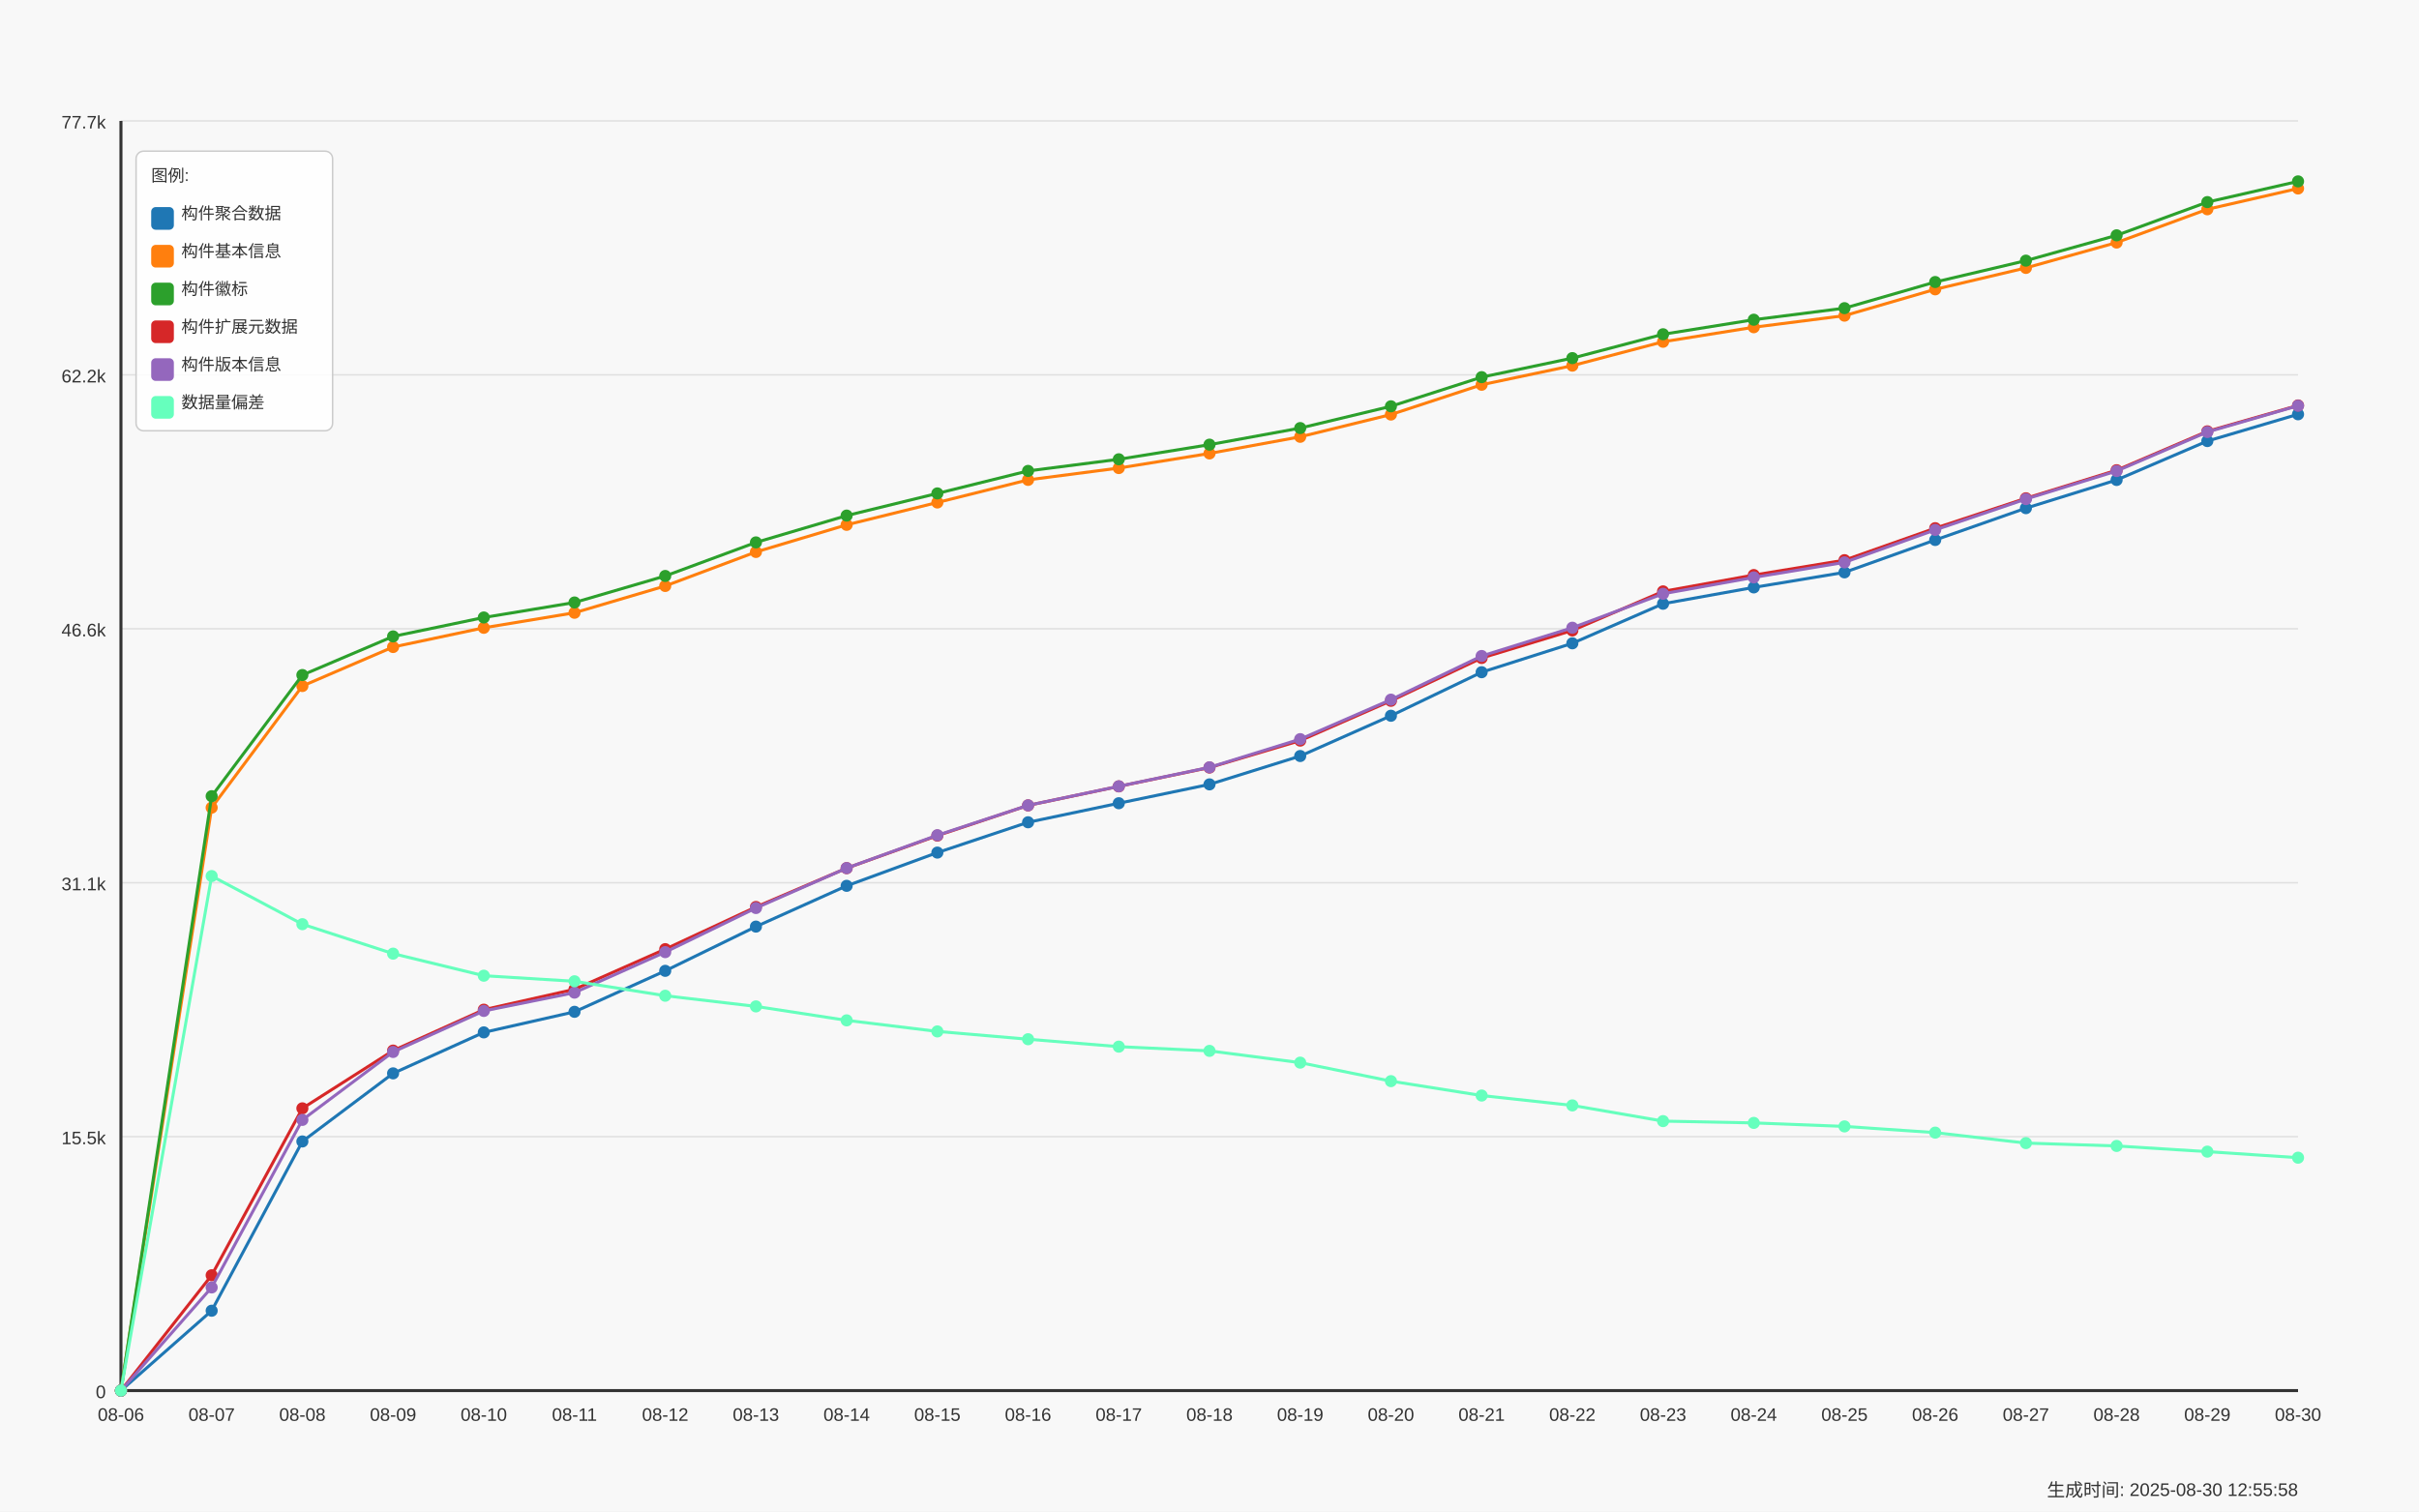
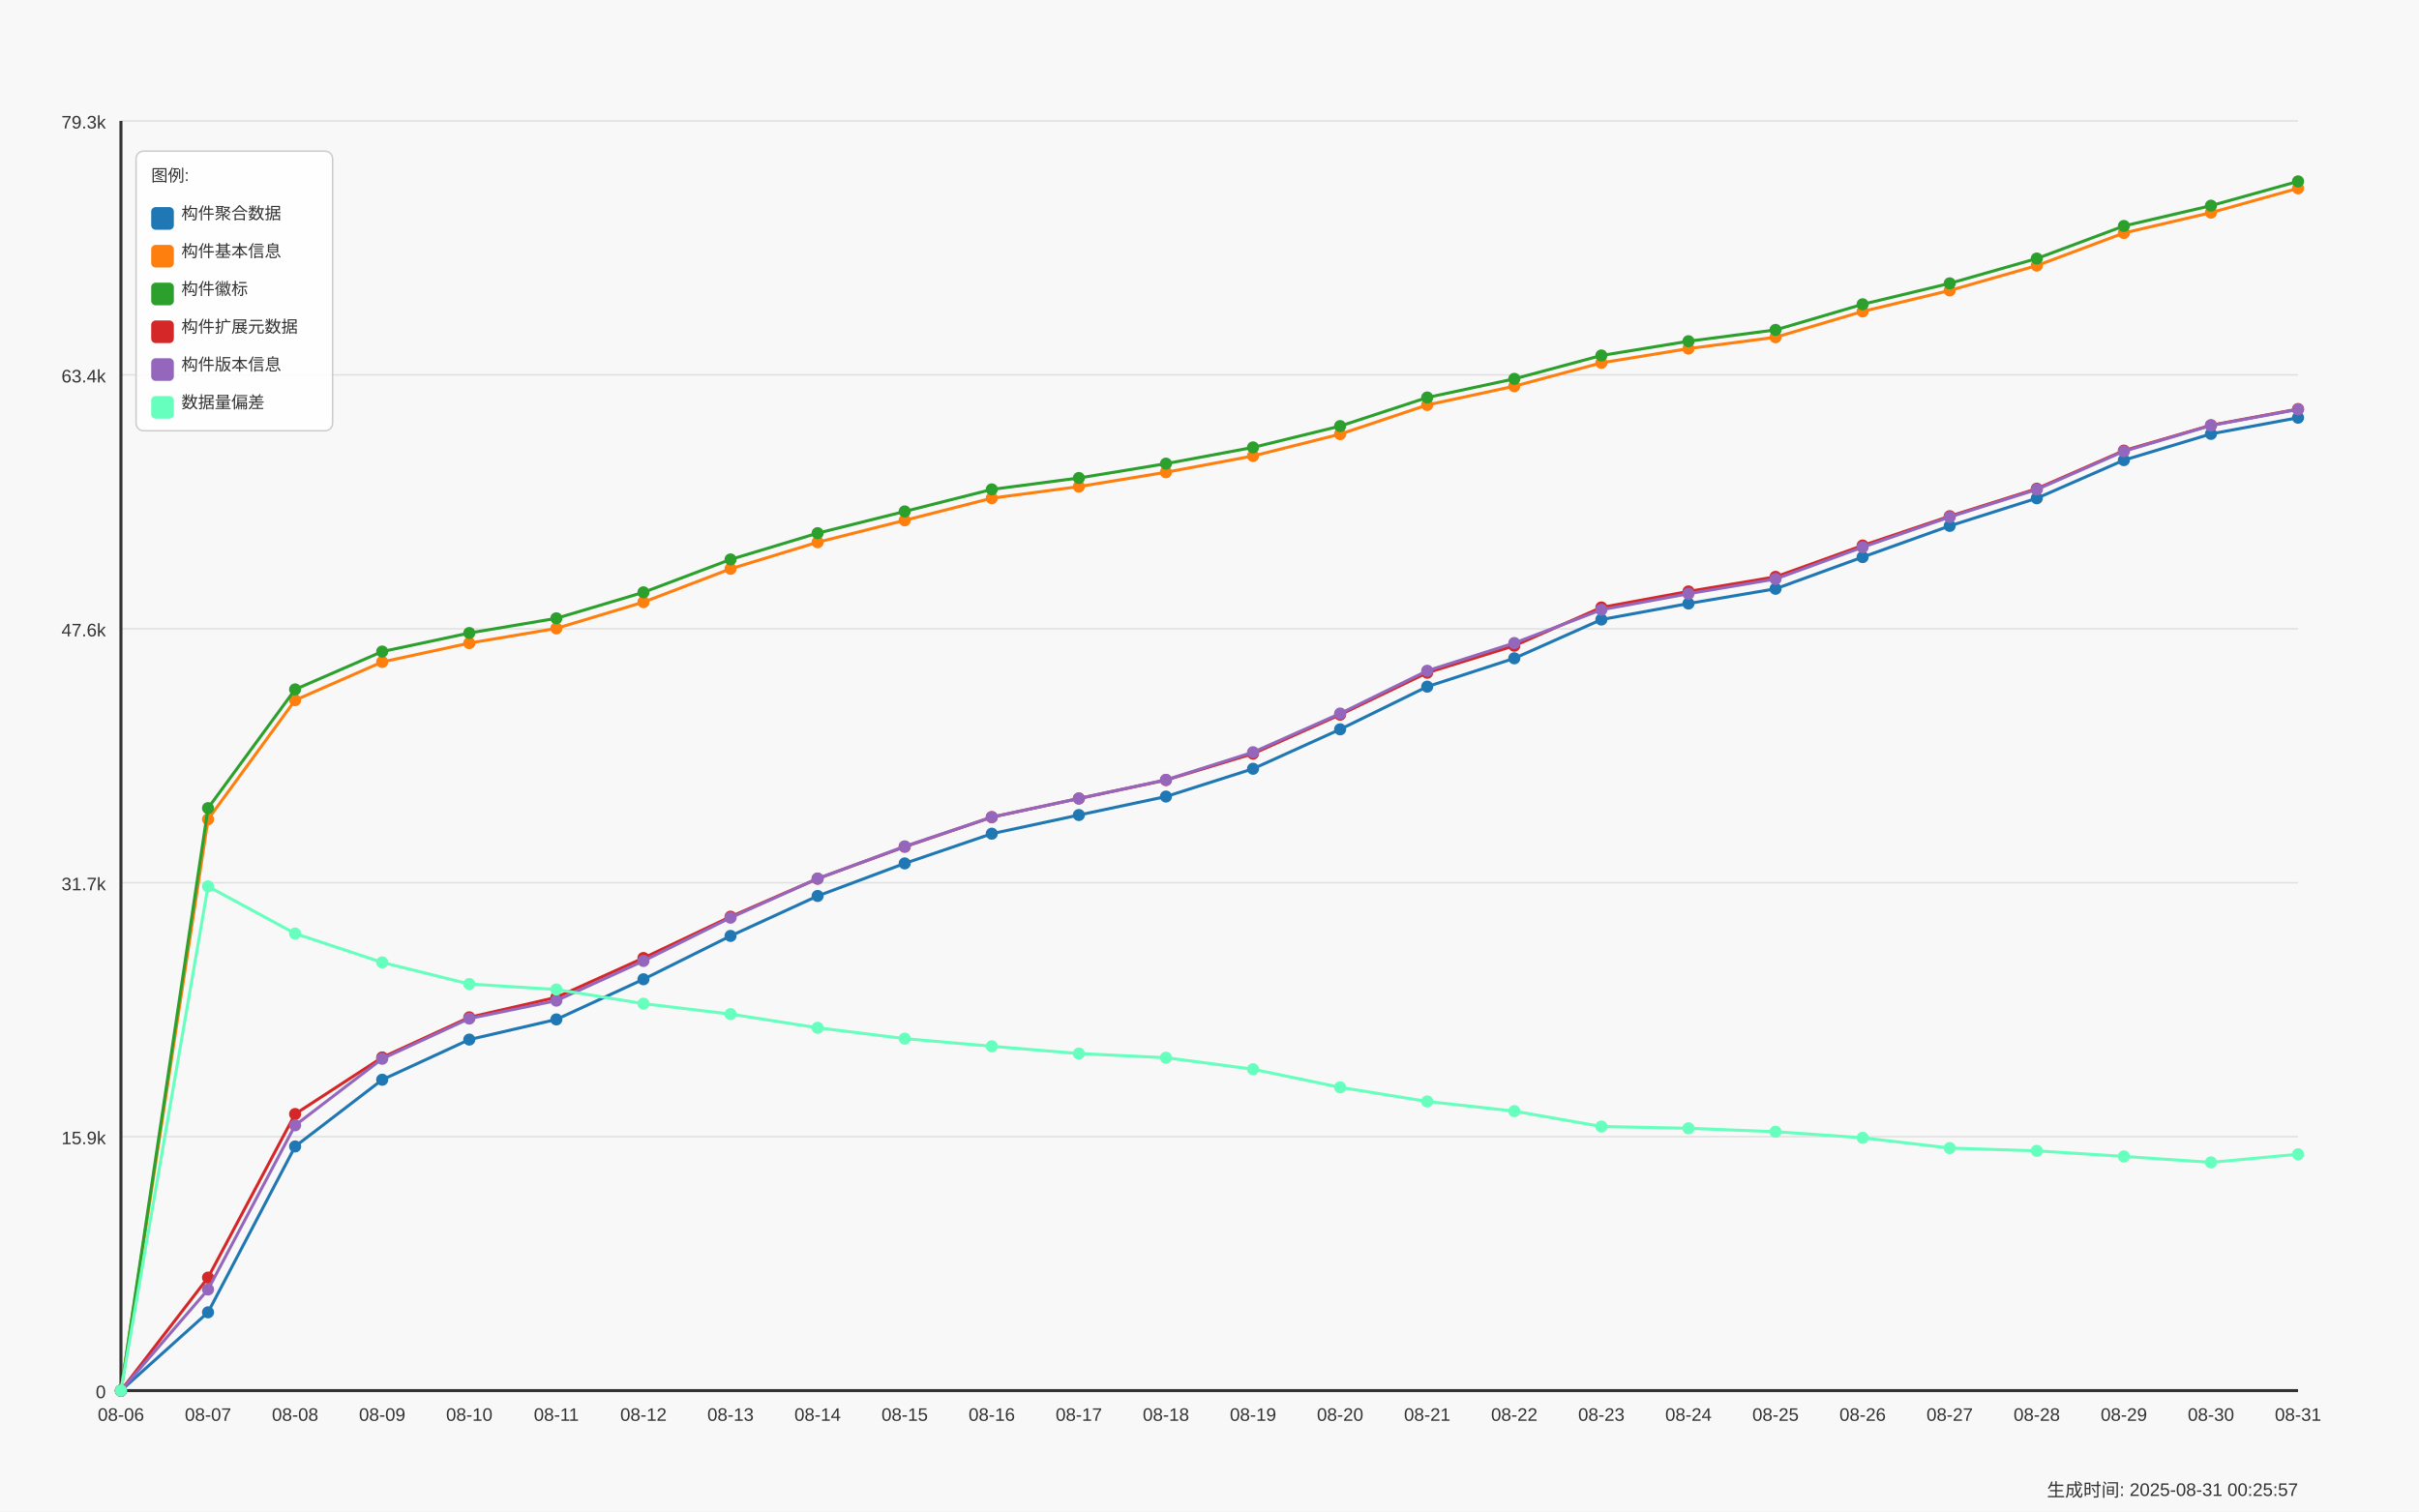
<svg xmlns="http://www.w3.org/2000/svg" width="1600" height="1000" viewBox="0 0 1600 1000">
  <style>
  text {
    font-family: Arial, sans-serif;
    font-size: 12px;
    fill: #333;
  }
  .axis-label { font-size: 14px; }
  .title { font-size: 18px; font-weight: bold; }
  .legend-item { font-size: 11px; }
  .legend-box { fill: white; fill-opacity: 0.85; stroke: #cccccc; stroke-width: 1; rx: 5; }
</style>
  <text x="800.0" y="30" text-anchor="middle" class="title">Daily Data Growth Trend</text>
  <text x="800.0" y="980" text-anchor="middle" class="axis-label">Date</text>
  <g transform="rotate(-90)">
    <text x="-500.0" y="20" text-anchor="middle" class="axis-label">Count</text>
  </g>
  <rect x="0" y="0" width="1600" height="1000" fill="#f8f8f8" />
  <line x1="80" y1="920.0" x2="1520" y2="920.0" stroke="#e0e0e0" stroke-width="1" />
  <text x="70" y="925.0" text-anchor="end">0</text>
  <line x1="80" y1="752.0" x2="1520" y2="752.0" stroke="#e0e0e0" stroke-width="1" />
-   <text x="70" y="757.0" text-anchor="end">15.5k</text>
+   <text x="70" y="757.0" text-anchor="end">15.9k</text>
  <line x1="80" y1="584.0" x2="1520" y2="584.0" stroke="#e0e0e0" stroke-width="1" />
-   <text x="70" y="589.0" text-anchor="end">31.1k</text>
+   <text x="70" y="589.0" text-anchor="end">31.7k</text>
  <line x1="80" y1="416.0" x2="1520" y2="416.0" stroke="#e0e0e0" stroke-width="1" />
-   <text x="70" y="421.0" text-anchor="end">46.6k</text>
+   <text x="70" y="421.0" text-anchor="end">47.6k</text>
  <line x1="80" y1="248.0" x2="1520" y2="248.0" stroke="#e0e0e0" stroke-width="1" />
-   <text x="70" y="253.0" text-anchor="end">62.2k</text>
+   <text x="70" y="253.0" text-anchor="end">63.4k</text>
  <line x1="80" y1="80.0" x2="1520" y2="80.0" stroke="#e0e0e0" stroke-width="1" />
-   <text x="70" y="85.0" text-anchor="end">77.7k</text>
+   <text x="70" y="85.0" text-anchor="end">79.3k</text>
  <line x1="80" y1="80" x2="80" y2="920" stroke="#333333" stroke-width="2" />
  <line x1="80" y1="920" x2="1520" y2="920" stroke="#333333" stroke-width="2" />
  <circle cx="80.0" cy="920.0" r="4" fill="#1f77b4" />
-   <circle cx="140.0" cy="867.158" r="4" fill="#1f77b4" />
-   <circle cx="200.0" cy="755.172" r="4" fill="#1f77b4" />
-   <circle cx="260.0" cy="710.125" r="4" fill="#1f77b4" />
-   <circle cx="320.0" cy="683.012" r="4" fill="#1f77b4" />
-   <circle cx="380.0" cy="669.401" r="4" fill="#1f77b4" />
-   <circle cx="440.0" cy="642.289" r="4" fill="#1f77b4" />
-   <circle cx="500.0" cy="613.025" r="4" fill="#1f77b4" />
-   <circle cx="560.0" cy="586.052" r="4" fill="#1f77b4" />
-   <circle cx="620.0" cy="564.064" r="4" fill="#1f77b4" />
-   <circle cx="680.0" cy="544.01" r="4" fill="#1f77b4" />
-   <circle cx="740.0" cy="531.405" r="4" fill="#1f77b4" />
-   <circle cx="800.0" cy="518.93" r="4" fill="#1f77b4" />
-   <circle cx="860.0" cy="500.174" r="4" fill="#1f77b4" />
-   <circle cx="920.0" cy="473.536" r="4" fill="#1f77b4" />
-   <circle cx="980.0" cy="444.726" r="4" fill="#1f77b4" />
-   <circle cx="1040.0" cy="425.603" r="4" fill="#1f77b4" />
-   <circle cx="1100.0" cy="399.43" r="4" fill="#1f77b4" />
-   <circle cx="1160.0" cy="388.62" r="4" fill="#1f77b4" />
-   <circle cx="1220.0" cy="378.663" r="4" fill="#1f77b4" />
-   <circle cx="1280.0" cy="357.248" r="4" fill="#1f77b4" />
-   <circle cx="1340.0" cy="336.189" r="4" fill="#1f77b4" />
-   <circle cx="1400.0" cy="317.541" r="4" fill="#1f77b4" />
-   <circle cx="1460.0" cy="291.801" r="4" fill="#1f77b4" />
-   <circle cx="1520.0" cy="274.082" r="4" fill="#1f77b4" />
-   <path d="M 80.0 920.0 L 140.0 867.158 L 200.0 755.172 L 260.0 710.125 L 320.0 683.012 L 380.0 669.401 L 440.0 642.289 L 500.0 613.025 L 560.0 586.052 L 620.0 564.064 L 680.0 544.01 L 740.0 531.405 L 800.0 518.93 L 860.0 500.174 L 920.0 473.536 L 980.0 444.726 L 1040.0 425.603 L 1100.0 399.43 L 1160.0 388.62 L 1220.0 378.663 L 1280.0 357.248 L 1340.0 336.189 L 1400.0 317.541 L 1460.0 291.801 L 1520.0 274.082" fill="none" stroke="#1f77b4" stroke-width="2" />
+   <circle cx="137.6" cy="868.22" r="4" fill="#1f77b4" />
+   <circle cx="195.2" cy="758.483" r="4" fill="#1f77b4" />
+   <circle cx="252.8" cy="714.34" r="4" fill="#1f77b4" />
+   <circle cx="310.4" cy="687.772" r="4" fill="#1f77b4" />
+   <circle cx="368.0" cy="674.435" r="4" fill="#1f77b4" />
+   <circle cx="425.6" cy="647.867" r="4" fill="#1f77b4" />
+   <circle cx="483.2" cy="619.191" r="4" fill="#1f77b4" />
+   <circle cx="540.8" cy="592.76" r="4" fill="#1f77b4" />
+   <circle cx="598.4" cy="571.214" r="4" fill="#1f77b4" />
+   <circle cx="656.0" cy="551.563" r="4" fill="#1f77b4" />
+   <circle cx="713.6" cy="539.211" r="4" fill="#1f77b4" />
+   <circle cx="771.2" cy="526.986" r="4" fill="#1f77b4" />
+   <circle cx="828.8" cy="508.607" r="4" fill="#1f77b4" />
+   <circle cx="886.4" cy="482.505" r="4" fill="#1f77b4" />
+   <circle cx="944.0" cy="454.273" r="4" fill="#1f77b4" />
+   <circle cx="1001.6" cy="435.534" r="4" fill="#1f77b4" />
+   <circle cx="1059.2" cy="409.887" r="4" fill="#1f77b4" />
+   <circle cx="1116.8" cy="399.294" r="4" fill="#1f77b4" />
+   <circle cx="1174.4" cy="389.537" r="4" fill="#1f77b4" />
+   <circle cx="1232.0" cy="368.552" r="4" fill="#1f77b4" />
+   <circle cx="1289.6" cy="347.916" r="4" fill="#1f77b4" />
+   <circle cx="1347.2" cy="329.643" r="4" fill="#1f77b4" />
+   <circle cx="1404.8" cy="304.42" r="4" fill="#1f77b4" />
+   <circle cx="1462.4" cy="287.057" r="4" fill="#1f77b4" />
+   <circle cx="1520.0" cy="276.358" r="4" fill="#1f77b4" />
+   <path d="M 80.0 920.0 L 137.6 868.22 L 195.2 758.483 L 252.8 714.34 L 310.4 687.772 L 368.0 674.435 L 425.6 647.867 L 483.2 619.191 L 540.8 592.76 L 598.4 571.214 L 656.0 551.563 L 713.6 539.211 L 771.2 526.986 L 828.8 508.607 L 886.4 482.505 L 944.0 454.273 L 1001.6 435.534 L 1059.2 409.887 L 1116.8 399.294 L 1174.4 389.537 L 1232.0 368.552 L 1289.6 347.916 L 1347.2 329.643 L 1404.8 304.42 L 1462.4 287.057 L 1520.0 276.358" fill="none" stroke="#1f77b4" stroke-width="2" />
  <circle cx="80.0" cy="920.0" r="4" fill="#ff7f0e" />
-   <circle cx="140.0" cy="534.324" r="4" fill="#ff7f0e" />
-   <circle cx="200.0" cy="453.861" r="4" fill="#ff7f0e" />
-   <circle cx="260.0" cy="428.057" r="4" fill="#ff7f0e" />
-   <circle cx="320.0" cy="415.343" r="4" fill="#ff7f0e" />
-   <circle cx="380.0" cy="405.398" r="4" fill="#ff7f0e" />
-   <circle cx="440.0" cy="387.668" r="4" fill="#ff7f0e" />
-   <circle cx="500.0" cy="365.172" r="4" fill="#ff7f0e" />
-   <circle cx="560.0" cy="347.226" r="4" fill="#ff7f0e" />
-   <circle cx="620.0" cy="332.438" r="4" fill="#ff7f0e" />
-   <circle cx="680.0" cy="317.476" r="4" fill="#ff7f0e" />
-   <circle cx="740.0" cy="309.66" r="4" fill="#ff7f0e" />
-   <circle cx="800.0" cy="299.984" r="4" fill="#ff7f0e" />
-   <circle cx="860.0" cy="288.979" r="4" fill="#ff7f0e" />
-   <circle cx="920.0" cy="274.255" r="4" fill="#ff7f0e" />
-   <circle cx="980.0" cy="254.548" r="4" fill="#ff7f0e" />
-   <circle cx="1040.0" cy="241.899" r="4" fill="#ff7f0e" />
-   <circle cx="1100.0" cy="226.105" r="4" fill="#ff7f0e" />
-   <circle cx="1160.0" cy="216.495" r="4" fill="#ff7f0e" />
-   <circle cx="1220.0" cy="208.83" r="4" fill="#ff7f0e" />
-   <circle cx="1280.0" cy="191.414" r="4" fill="#ff7f0e" />
-   <circle cx="1340.0" cy="177.242" r="4" fill="#ff7f0e" />
-   <circle cx="1400.0" cy="160.464" r="4" fill="#ff7f0e" />
-   <circle cx="1460.0" cy="138.454" r="4" fill="#ff7f0e" />
-   <circle cx="1520.0" cy="124.703" r="4" fill="#ff7f0e" />
-   <path d="M 80.0 920.0 L 140.0 534.324 L 200.0 453.861 L 260.0 428.057 L 320.0 415.343 L 380.0 405.398 L 440.0 387.668 L 500.0 365.172 L 560.0 347.226 L 620.0 332.438 L 680.0 317.476 L 740.0 309.66 L 800.0 299.984 L 860.0 288.979 L 920.0 274.255 L 980.0 254.548 L 1040.0 241.899 L 1100.0 226.105 L 1160.0 216.495 L 1220.0 208.83 L 1280.0 191.414 L 1340.0 177.242 L 1400.0 160.464 L 1460.0 138.454 L 1520.0 124.703" fill="none" stroke="#ff7f0e" stroke-width="2" />
+   <circle cx="137.6" cy="542.071" r="4" fill="#ff7f0e" />
+   <circle cx="195.2" cy="463.225" r="4" fill="#ff7f0e" />
+   <circle cx="252.8" cy="437.939" r="4" fill="#ff7f0e" />
+   <circle cx="310.4" cy="425.481" r="4" fill="#ff7f0e" />
+   <circle cx="368.0" cy="415.735" r="4" fill="#ff7f0e" />
+   <circle cx="425.6" cy="398.362" r="4" fill="#ff7f0e" />
+   <circle cx="483.2" cy="376.317" r="4" fill="#ff7f0e" />
+   <circle cx="540.8" cy="358.732" r="4" fill="#ff7f0e" />
+   <circle cx="598.4" cy="344.24" r="4" fill="#ff7f0e" />
+   <circle cx="656.0" cy="329.579" r="4" fill="#ff7f0e" />
+   <circle cx="713.6" cy="321.92" r="4" fill="#ff7f0e" />
+   <circle cx="771.2" cy="312.439" r="4" fill="#ff7f0e" />
+   <circle cx="828.8" cy="301.655" r="4" fill="#ff7f0e" />
+   <circle cx="886.4" cy="287.227" r="4" fill="#ff7f0e" />
+   <circle cx="944.0" cy="267.915" r="4" fill="#ff7f0e" />
+   <circle cx="1001.6" cy="255.521" r="4" fill="#ff7f0e" />
+   <circle cx="1059.2" cy="240.044" r="4" fill="#ff7f0e" />
+   <circle cx="1116.8" cy="230.626" r="4" fill="#ff7f0e" />
+   <circle cx="1174.4" cy="223.116" r="4" fill="#ff7f0e" />
+   <circle cx="1232.0" cy="206.05" r="4" fill="#ff7f0e" />
+   <circle cx="1289.6" cy="192.162" r="4" fill="#ff7f0e" />
+   <circle cx="1347.2" cy="175.721" r="4" fill="#ff7f0e" />
+   <circle cx="1404.8" cy="154.153" r="4" fill="#ff7f0e" />
+   <circle cx="1462.4" cy="140.678" r="4" fill="#ff7f0e" />
+   <circle cx="1520.0" cy="124.598" r="4" fill="#ff7f0e" />
+   <path d="M 80.0 920.0 L 137.6 542.071 L 195.2 463.225 L 252.8 437.939 L 310.4 425.481 L 368.0 415.735 L 425.6 398.362 L 483.2 376.317 L 540.8 358.732 L 598.4 344.24 L 656.0 329.579 L 713.6 321.92 L 771.2 312.439 L 828.8 301.655 L 886.4 287.227 L 944.0 267.915 L 1001.6 255.521 L 1059.2 240.044 L 1116.8 230.626 L 1174.4 223.116 L 1232.0 206.05 L 1289.6 192.162 L 1347.2 175.721 L 1404.8 154.153 L 1462.4 140.678 L 1520.0 124.598" fill="none" stroke="#ff7f0e" stroke-width="2" />
  <circle cx="80.0" cy="920.0" r="4" fill="#2ca02c" />
-   <circle cx="140.0" cy="526.746" r="4" fill="#2ca02c" />
-   <circle cx="200.0" cy="446.597" r="4" fill="#2ca02c" />
-   <circle cx="260.0" cy="421.041" r="4" fill="#2ca02c" />
-   <circle cx="320.0" cy="408.522" r="4" fill="#2ca02c" />
-   <circle cx="380.0" cy="398.598" r="4" fill="#2ca02c" />
-   <circle cx="440.0" cy="381.052" r="4" fill="#2ca02c" />
-   <circle cx="500.0" cy="358.848" r="4" fill="#2ca02c" />
-   <circle cx="560.0" cy="341.108" r="4" fill="#2ca02c" />
-   <circle cx="620.0" cy="326.438" r="4" fill="#2ca02c" />
-   <circle cx="680.0" cy="311.552" r="4" fill="#2ca02c" />
-   <circle cx="740.0" cy="303.854" r="4" fill="#2ca02c" />
-   <circle cx="800.0" cy="294.179" r="4" fill="#2ca02c" />
-   <circle cx="860.0" cy="283.206" r="4" fill="#2ca02c" />
-   <circle cx="920.0" cy="268.807" r="4" fill="#2ca02c" />
-   <circle cx="980.0" cy="249.521" r="4" fill="#2ca02c" />
-   <circle cx="1040.0" cy="236.927" r="4" fill="#2ca02c" />
-   <circle cx="1100.0" cy="221.143" r="4" fill="#2ca02c" />
-   <circle cx="1160.0" cy="211.522" r="4" fill="#2ca02c" />
-   <circle cx="1220.0" cy="203.879" r="4" fill="#2ca02c" />
-   <circle cx="1280.0" cy="186.582" r="4" fill="#2ca02c" />
-   <circle cx="1340.0" cy="172.442" r="4" fill="#2ca02c" />
-   <circle cx="1400.0" cy="155.686" r="4" fill="#2ca02c" />
-   <circle cx="1460.0" cy="133.708" r="4" fill="#2ca02c" />
-   <circle cx="1520.0" cy="120" r="4" fill="#2ca02c" />
-   <path d="M 80.0 920.0 L 140.0 526.746 L 200.0 446.597 L 260.0 421.041 L 320.0 408.522 L 380.0 398.598 L 440.0 381.052 L 500.0 358.848 L 560.0 341.108 L 620.0 326.438 L 680.0 311.552 L 740.0 303.854 L 800.0 294.179 L 860.0 283.206 L 920.0 268.807 L 980.0 249.521 L 1040.0 236.927 L 1100.0 221.143 L 1160.0 211.522 L 1220.0 203.879 L 1280.0 186.582 L 1340.0 172.442 L 1400.0 155.686 L 1460.0 133.708 L 1520.0 120" fill="none" stroke="#2ca02c" stroke-width="2" />
+   <circle cx="137.6" cy="534.645" r="4" fill="#2ca02c" />
+   <circle cx="195.2" cy="456.106" r="4" fill="#2ca02c" />
+   <circle cx="252.8" cy="431.063" r="4" fill="#2ca02c" />
+   <circle cx="310.4" cy="418.796" r="4" fill="#2ca02c" />
+   <circle cx="368.0" cy="409.072" r="4" fill="#2ca02c" />
+   <circle cx="425.6" cy="391.879" r="4" fill="#2ca02c" />
+   <circle cx="483.2" cy="370.12" r="4" fill="#2ca02c" />
+   <circle cx="540.8" cy="352.736" r="4" fill="#2ca02c" />
+   <circle cx="598.4" cy="338.361" r="4" fill="#2ca02c" />
+   <circle cx="656.0" cy="323.774" r="4" fill="#2ca02c" />
+   <circle cx="713.6" cy="316.231" r="4" fill="#2ca02c" />
+   <circle cx="771.2" cy="306.75" r="4" fill="#2ca02c" />
+   <circle cx="828.8" cy="295.998" r="4" fill="#2ca02c" />
+   <circle cx="886.4" cy="281.888" r="4" fill="#2ca02c" />
+   <circle cx="944.0" cy="262.989" r="4" fill="#2ca02c" />
+   <circle cx="1001.6" cy="250.648" r="4" fill="#2ca02c" />
+   <circle cx="1059.2" cy="235.182" r="4" fill="#2ca02c" />
+   <circle cx="1116.8" cy="225.754" r="4" fill="#2ca02c" />
+   <circle cx="1174.4" cy="218.264" r="4" fill="#2ca02c" />
+   <circle cx="1232.0" cy="201.315" r="4" fill="#2ca02c" />
+   <circle cx="1289.6" cy="187.459" r="4" fill="#2ca02c" />
+   <circle cx="1347.2" cy="171.039" r="4" fill="#2ca02c" />
+   <circle cx="1404.8" cy="149.503" r="4" fill="#2ca02c" />
+   <circle cx="1462.4" cy="136.07" r="4" fill="#2ca02c" />
+   <circle cx="1520.0" cy="120.0" r="4" fill="#2ca02c" />
+   <path d="M 80.0 920.0 L 137.6 534.645 L 195.2 456.106 L 252.8 431.063 L 310.4 418.796 L 368.0 409.072 L 425.6 391.879 L 483.2 370.12 L 540.8 352.736 L 598.4 338.361 L 656.0 323.774 L 713.6 316.231 L 771.2 306.75 L 828.8 295.998 L 886.4 281.888 L 944.0 262.989 L 1001.6 250.648 L 1059.2 235.182 L 1116.8 225.754 L 1174.4 218.264 L 1232.0 201.315 L 1289.6 187.459 L 1347.2 171.039 L 1404.8 149.503 L 1462.4 136.07 L 1520.0 120.0" fill="none" stroke="#2ca02c" stroke-width="2" />
  <circle cx="80.0" cy="920.0" r="4" fill="#d62728" />
-   <circle cx="140.0" cy="843.699" r="4" fill="#d62728" />
-   <circle cx="200.0" cy="733.27" r="4" fill="#d62728" />
-   <circle cx="260.0" cy="695.055" r="4" fill="#d62728" />
-   <circle cx="320.0" cy="667.996" r="4" fill="#d62728" />
-   <circle cx="380.0" cy="654.504" r="4" fill="#d62728" />
-   <circle cx="440.0" cy="627.943" r="4" fill="#d62728" />
-   <circle cx="500.0" cy="600.041" r="4" fill="#d62728" />
-   <circle cx="560.0" cy="574.355" r="4" fill="#d62728" />
-   <circle cx="620.0" cy="552.832" r="4" fill="#d62728" />
-   <circle cx="680.0" cy="532.843" r="4" fill="#d62728" />
-   <circle cx="740.0" cy="520.259" r="4" fill="#d62728" />
-   <circle cx="800.0" cy="507.795" r="4" fill="#d62728" />
-   <circle cx="860.0" cy="489.968" r="4" fill="#d62728" />
-   <circle cx="920.0" cy="463.645" r="4" fill="#d62728" />
-   <circle cx="980.0" cy="435.321" r="4" fill="#d62728" />
-   <circle cx="1040.0" cy="417.105" r="4" fill="#d62728" />
-   <circle cx="1100.0" cy="391.258" r="4" fill="#d62728" />
-   <circle cx="1160.0" cy="380.447" r="4" fill="#d62728" />
-   <circle cx="1220.0" cy="370.599" r="4" fill="#d62728" />
-   <circle cx="1280.0" cy="349.442" r="4" fill="#d62728" />
-   <circle cx="1340.0" cy="329.659" r="4" fill="#d62728" />
-   <circle cx="1400.0" cy="311.087" r="4" fill="#d62728" />
-   <circle cx="1460.0" cy="285.369" r="4" fill="#d62728" />
-   <circle cx="1520.0" cy="268.234" r="4" fill="#d62728" />
-   <path d="M 80.0 920.0 L 140.0 843.699 L 200.0 733.27 L 260.0 695.055 L 320.0 667.996 L 380.0 654.504 L 440.0 627.943 L 500.0 600.041 L 560.0 574.355 L 620.0 552.832 L 680.0 532.843 L 740.0 520.259 L 800.0 507.795 L 860.0 489.968 L 920.0 463.645 L 980.0 435.321 L 1040.0 417.105 L 1100.0 391.258 L 1160.0 380.447 L 1220.0 370.599 L 1280.0 349.442 L 1340.0 329.659 L 1400.0 311.087 L 1460.0 285.369 L 1520.0 268.234" fill="none" stroke="#d62728" stroke-width="2" />
+   <circle cx="137.6" cy="845.232" r="4" fill="#d62728" />
+   <circle cx="195.2" cy="737.021" r="4" fill="#d62728" />
+   <circle cx="252.8" cy="699.573" r="4" fill="#d62728" />
+   <circle cx="310.4" cy="673.058" r="4" fill="#d62728" />
+   <circle cx="368.0" cy="659.838" r="4" fill="#d62728" />
+   <circle cx="425.6" cy="633.81" r="4" fill="#d62728" />
+   <circle cx="483.2" cy="606.468" r="4" fill="#d62728" />
+   <circle cx="540.8" cy="581.298" r="4" fill="#d62728" />
+   <circle cx="598.4" cy="560.207" r="4" fill="#d62728" />
+   <circle cx="656.0" cy="540.62" r="4" fill="#d62728" />
+   <circle cx="713.6" cy="528.289" r="4" fill="#d62728" />
+   <circle cx="771.2" cy="516.075" r="4" fill="#d62728" />
+   <circle cx="828.8" cy="498.607" r="4" fill="#d62728" />
+   <circle cx="886.4" cy="472.812" r="4" fill="#d62728" />
+   <circle cx="944.0" cy="445.057" r="4" fill="#d62728" />
+   <circle cx="1001.6" cy="427.207" r="4" fill="#d62728" />
+   <circle cx="1059.2" cy="401.879" r="4" fill="#d62728" />
+   <circle cx="1116.8" cy="391.285" r="4" fill="#d62728" />
+   <circle cx="1174.4" cy="381.635" r="4" fill="#d62728" />
+   <circle cx="1232.0" cy="360.904" r="4" fill="#d62728" />
+   <circle cx="1289.6" cy="341.518" r="4" fill="#d62728" />
+   <circle cx="1347.2" cy="323.318" r="4" fill="#d62728" />
+   <circle cx="1404.8" cy="298.117" r="4" fill="#d62728" />
+   <circle cx="1462.4" cy="281.326" r="4" fill="#d62728" />
+   <circle cx="1520.0" cy="270.627" r="4" fill="#d62728" />
+   <path d="M 80.0 920.0 L 137.6 845.232 L 195.2 737.021 L 252.8 699.573 L 310.4 673.058 L 368.0 659.838 L 425.6 633.81 L 483.2 606.468 L 540.8 581.298 L 598.4 560.207 L 656.0 540.62 L 713.6 528.289 L 771.2 516.075 L 828.8 498.607 L 886.4 472.812 L 944.0 445.057 L 1001.6 427.207 L 1059.2 401.879 L 1116.8 391.285 L 1174.4 381.635 L 1232.0 360.904 L 1289.6 341.518 L 1347.2 323.318 L 1404.8 298.117 L 1462.4 281.326 L 1520.0 270.627" fill="none" stroke="#d62728" stroke-width="2" />
  <circle cx="80.0" cy="920.0" r="4" fill="#9467bd" />
-   <circle cx="140.0" cy="851.753" r="4" fill="#9467bd" />
-   <circle cx="200.0" cy="740.902" r="4" fill="#9467bd" />
-   <circle cx="260.0" cy="695.963" r="4" fill="#9467bd" />
-   <circle cx="320.0" cy="668.818" r="4" fill="#9467bd" />
-   <circle cx="380.0" cy="656.71" r="4" fill="#9467bd" />
-   <circle cx="440.0" cy="629.921" r="4" fill="#9467bd" />
-   <circle cx="500.0" cy="600.733" r="4" fill="#9467bd" />
-   <circle cx="560.0" cy="574.323" r="4" fill="#9467bd" />
-   <circle cx="620.0" cy="552.561" r="4" fill="#9467bd" />
-   <circle cx="680.0" cy="532.8" r="4" fill="#9467bd" />
-   <circle cx="740.0" cy="520.205" r="4" fill="#9467bd" />
-   <circle cx="800.0" cy="507.654" r="4" fill="#9467bd" />
-   <circle cx="860.0" cy="489.006" r="4" fill="#9467bd" />
-   <circle cx="920.0" cy="462.877" r="4" fill="#9467bd" />
-   <circle cx="980.0" cy="434.002" r="4" fill="#9467bd" />
-   <circle cx="1040.0" cy="415.289" r="4" fill="#9467bd" />
-   <circle cx="1100.0" cy="392.825" r="4" fill="#9467bd" />
-   <circle cx="1160.0" cy="382.004" r="4" fill="#9467bd" />
-   <circle cx="1220.0" cy="372.047" r="4" fill="#9467bd" />
-   <circle cx="1280.0" cy="350.578" r="4" fill="#9467bd" />
-   <circle cx="1340.0" cy="330.178" r="4" fill="#9467bd" />
-   <circle cx="1400.0" cy="311.627" r="4" fill="#9467bd" />
-   <circle cx="1460.0" cy="285.812" r="4" fill="#9467bd" />
-   <circle cx="1520.0" cy="268.428" r="4" fill="#9467bd" />
-   <path d="M 80.0 920.0 L 140.0 851.753 L 200.0 740.902 L 260.0 695.963 L 320.0 668.818 L 380.0 656.71 L 440.0 629.921 L 500.0 600.733 L 560.0 574.323 L 620.0 552.561 L 680.0 532.8 L 740.0 520.205 L 800.0 507.654 L 860.0 489.006 L 920.0 462.877 L 980.0 434.002 L 1040.0 415.289 L 1100.0 392.825 L 1160.0 382.004 L 1220.0 372.047 L 1280.0 350.578 L 1340.0 330.178 L 1400.0 311.627 L 1460.0 285.812 L 1520.0 268.428" fill="none" stroke="#9467bd" stroke-width="2" />
+   <circle cx="137.6" cy="853.124" r="4" fill="#9467bd" />
+   <circle cx="195.2" cy="744.5" r="4" fill="#9467bd" />
+   <circle cx="252.8" cy="700.463" r="4" fill="#9467bd" />
+   <circle cx="310.4" cy="673.863" r="4" fill="#9467bd" />
+   <circle cx="368.0" cy="661.999" r="4" fill="#9467bd" />
+   <circle cx="425.6" cy="635.748" r="4" fill="#9467bd" />
+   <circle cx="483.2" cy="607.146" r="4" fill="#9467bd" />
+   <circle cx="540.8" cy="581.267" r="4" fill="#9467bd" />
+   <circle cx="598.4" cy="559.942" r="4" fill="#9467bd" />
+   <circle cx="656.0" cy="540.578" r="4" fill="#9467bd" />
+   <circle cx="713.6" cy="528.236" r="4" fill="#9467bd" />
+   <circle cx="771.2" cy="515.937" r="4" fill="#9467bd" />
+   <circle cx="828.8" cy="497.664" r="4" fill="#9467bd" />
+   <circle cx="886.4" cy="472.06" r="4" fill="#9467bd" />
+   <circle cx="944.0" cy="443.765" r="4" fill="#9467bd" />
+   <circle cx="1001.6" cy="425.428" r="4" fill="#9467bd" />
+   <circle cx="1059.2" cy="403.415" r="4" fill="#9467bd" />
+   <circle cx="1116.8" cy="392.811" r="4" fill="#9467bd" />
+   <circle cx="1174.4" cy="383.054" r="4" fill="#9467bd" />
+   <circle cx="1232.0" cy="362.016" r="4" fill="#9467bd" />
+   <circle cx="1289.6" cy="342.026" r="4" fill="#9467bd" />
+   <circle cx="1347.2" cy="323.848" r="4" fill="#9467bd" />
+   <circle cx="1404.8" cy="298.551" r="4" fill="#9467bd" />
+   <circle cx="1462.4" cy="281.517" r="4" fill="#9467bd" />
+   <circle cx="1520.0" cy="270.849" r="4" fill="#9467bd" />
+   <path d="M 80.0 920.0 L 137.6 853.124 L 195.2 744.5 L 252.8 700.463 L 310.4 673.863 L 368.0 661.999 L 425.6 635.748 L 483.2 607.146 L 540.8 581.267 L 598.4 559.942 L 656.0 540.578 L 713.6 528.236 L 771.2 515.937 L 828.8 497.664 L 886.4 472.06 L 944.0 443.765 L 1001.6 425.428 L 1059.2 403.415 L 1116.8 392.811 L 1174.4 383.054 L 1232.0 362.016 L 1289.6 342.026 L 1347.2 323.848 L 1404.8 298.551 L 1462.4 281.517 L 1520.0 270.849" fill="none" stroke="#9467bd" stroke-width="2" />
  <circle cx="80.0" cy="920.0" r="4" fill="#66ffbd" />
-   <circle cx="140.0" cy="579.588" r="4" fill="#66ffbd" />
-   <circle cx="200.0" cy="611.425" r="4" fill="#66ffbd" />
-   <circle cx="260.0" cy="630.916" r="4" fill="#66ffbd" />
-   <circle cx="320.0" cy="645.51" r="4" fill="#66ffbd" />
-   <circle cx="380.0" cy="649.197" r="4" fill="#66ffbd" />
-   <circle cx="440.0" cy="658.764" r="4" fill="#66ffbd" />
-   <circle cx="500.0" cy="665.823" r="4" fill="#66ffbd" />
-   <circle cx="560.0" cy="675.055" r="4" fill="#66ffbd" />
-   <circle cx="620.0" cy="682.374" r="4" fill="#66ffbd" />
-   <circle cx="680.0" cy="687.541" r="4" fill="#66ffbd" />
-   <circle cx="740.0" cy="692.449" r="4" fill="#66ffbd" />
-   <circle cx="800.0" cy="695.249" r="4" fill="#66ffbd" />
-   <circle cx="860.0" cy="703.033" r="4" fill="#66ffbd" />
-   <circle cx="920.0" cy="715.27" r="4" fill="#66ffbd" />
-   <circle cx="980.0" cy="724.794" r="4" fill="#66ffbd" />
-   <circle cx="1040.0" cy="731.324" r="4" fill="#66ffbd" />
-   <circle cx="1100.0" cy="741.713" r="4" fill="#66ffbd" />
-   <circle cx="1160.0" cy="742.902" r="4" fill="#66ffbd" />
-   <circle cx="1220.0" cy="745.216" r="4" fill="#66ffbd" />
-   <circle cx="1280.0" cy="749.334" r="4" fill="#66ffbd" />
-   <circle cx="1340.0" cy="756.253" r="4" fill="#66ffbd" />
-   <circle cx="1400.0" cy="758.145" r="4" fill="#66ffbd" />
-   <circle cx="1460.0" cy="761.907" r="4" fill="#66ffbd" />
-   <circle cx="1520.0" cy="765.918" r="4" fill="#66ffbd" />
-   <path d="M 80.0 920.0 L 140.0 579.588 L 200.0 611.425 L 260.0 630.916 L 320.0 645.51 L 380.0 649.197 L 440.0 658.764 L 500.0 665.823 L 560.0 675.055 L 620.0 682.374 L 680.0 687.541 L 740.0 692.449 L 800.0 695.249 L 860.0 703.033 L 920.0 715.27 L 980.0 724.794 L 1040.0 731.324 L 1100.0 741.713 L 1160.0 742.902 L 1220.0 745.216 L 1280.0 749.334 L 1340.0 756.253 L 1400.0 758.145 L 1460.0 761.907 L 1520.0 765.918" fill="none" stroke="#66ffbd" stroke-width="2" />
+   <circle cx="137.6" cy="586.426" r="4" fill="#66ffbd" />
+   <circle cx="195.2" cy="617.623" r="4" fill="#66ffbd" />
+   <circle cx="252.8" cy="636.723" r="4" fill="#66ffbd" />
+   <circle cx="310.4" cy="651.024" r="4" fill="#66ffbd" />
+   <circle cx="368.0" cy="654.636" r="4" fill="#66ffbd" />
+   <circle cx="425.6" cy="664.011" r="4" fill="#66ffbd" />
+   <circle cx="483.2" cy="670.929" r="4" fill="#66ffbd" />
+   <circle cx="540.8" cy="679.976" r="4" fill="#66ffbd" />
+   <circle cx="598.4" cy="687.147" r="4" fill="#66ffbd" />
+   <circle cx="656.0" cy="692.211" r="4" fill="#66ffbd" />
+   <circle cx="713.6" cy="697.02" r="4" fill="#66ffbd" />
+   <circle cx="771.2" cy="699.764" r="4" fill="#66ffbd" />
+   <circle cx="828.8" cy="707.391" r="4" fill="#66ffbd" />
+   <circle cx="886.4" cy="719.383" r="4" fill="#66ffbd" />
+   <circle cx="944.0" cy="728.716" r="4" fill="#66ffbd" />
+   <circle cx="1001.6" cy="735.114" r="4" fill="#66ffbd" />
+   <circle cx="1059.2" cy="745.294" r="4" fill="#66ffbd" />
+   <circle cx="1116.8" cy="746.46" r="4" fill="#66ffbd" />
+   <circle cx="1174.4" cy="748.727" r="4" fill="#66ffbd" />
+   <circle cx="1232.0" cy="752.763" r="4" fill="#66ffbd" />
+   <circle cx="1289.6" cy="759.542" r="4" fill="#66ffbd" />
+   <circle cx="1347.2" cy="761.396" r="4" fill="#66ffbd" />
+   <circle cx="1404.8" cy="765.083" r="4" fill="#66ffbd" />
+   <circle cx="1462.4" cy="769.013" r="4" fill="#66ffbd" />
+   <circle cx="1520.0" cy="763.642" r="4" fill="#66ffbd" />
+   <path d="M 80.0 920.0 L 137.6 586.426 L 195.2 617.623 L 252.8 636.723 L 310.4 651.024 L 368.0 654.636 L 425.6 664.011 L 483.2 670.929 L 540.8 679.976 L 598.4 687.147 L 656.0 692.211 L 713.6 697.02 L 771.2 699.764 L 828.8 707.391 L 886.4 719.383 L 944.0 728.716 L 1001.6 735.114 L 1059.2 745.294 L 1116.8 746.46 L 1174.4 748.727 L 1232.0 752.763 L 1289.6 759.542 L 1347.2 761.396 L 1404.8 765.083 L 1462.4 769.013 L 1520.0 763.642" fill="none" stroke="#66ffbd" stroke-width="2" />
  <text x="80.0" y="940" text-anchor="middle">08-06</text>
-   <text x="140.0" y="940" text-anchor="middle">08-07</text>
-   <text x="200.0" y="940" text-anchor="middle">08-08</text>
-   <text x="260.0" y="940" text-anchor="middle">08-09</text>
-   <text x="320.0" y="940" text-anchor="middle">08-10</text>
-   <text x="380.0" y="940" text-anchor="middle">08-11</text>
-   <text x="440.0" y="940" text-anchor="middle">08-12</text>
-   <text x="500.0" y="940" text-anchor="middle">08-13</text>
-   <text x="560.0" y="940" text-anchor="middle">08-14</text>
-   <text x="620.0" y="940" text-anchor="middle">08-15</text>
-   <text x="680.0" y="940" text-anchor="middle">08-16</text>
-   <text x="740.0" y="940" text-anchor="middle">08-17</text>
-   <text x="800.0" y="940" text-anchor="middle">08-18</text>
-   <text x="860.0" y="940" text-anchor="middle">08-19</text>
-   <text x="920.0" y="940" text-anchor="middle">08-20</text>
-   <text x="980.0" y="940" text-anchor="middle">08-21</text>
-   <text x="1040.0" y="940" text-anchor="middle">08-22</text>
-   <text x="1100.0" y="940" text-anchor="middle">08-23</text>
-   <text x="1160.0" y="940" text-anchor="middle">08-24</text>
-   <text x="1220.0" y="940" text-anchor="middle">08-25</text>
-   <text x="1280.0" y="940" text-anchor="middle">08-26</text>
-   <text x="1340.0" y="940" text-anchor="middle">08-27</text>
-   <text x="1400.0" y="940" text-anchor="middle">08-28</text>
-   <text x="1460.0" y="940" text-anchor="middle">08-29</text>
-   <text x="1520.0" y="940" text-anchor="middle">08-30</text>
+   <text x="137.6" y="940" text-anchor="middle">08-07</text>
+   <text x="195.2" y="940" text-anchor="middle">08-08</text>
+   <text x="252.8" y="940" text-anchor="middle">08-09</text>
+   <text x="310.4" y="940" text-anchor="middle">08-10</text>
+   <text x="368.0" y="940" text-anchor="middle">08-11</text>
+   <text x="425.6" y="940" text-anchor="middle">08-12</text>
+   <text x="483.2" y="940" text-anchor="middle">08-13</text>
+   <text x="540.8" y="940" text-anchor="middle">08-14</text>
+   <text x="598.4" y="940" text-anchor="middle">08-15</text>
+   <text x="656.0" y="940" text-anchor="middle">08-16</text>
+   <text x="713.6" y="940" text-anchor="middle">08-17</text>
+   <text x="771.2" y="940" text-anchor="middle">08-18</text>
+   <text x="828.8" y="940" text-anchor="middle">08-19</text>
+   <text x="886.4" y="940" text-anchor="middle">08-20</text>
+   <text x="944.0" y="940" text-anchor="middle">08-21</text>
+   <text x="1001.6" y="940" text-anchor="middle">08-22</text>
+   <text x="1059.2" y="940" text-anchor="middle">08-23</text>
+   <text x="1116.8" y="940" text-anchor="middle">08-24</text>
+   <text x="1174.4" y="940" text-anchor="middle">08-25</text>
+   <text x="1232.0" y="940" text-anchor="middle">08-26</text>
+   <text x="1289.6" y="940" text-anchor="middle">08-27</text>
+   <text x="1347.2" y="940" text-anchor="middle">08-28</text>
+   <text x="1404.8" y="940" text-anchor="middle">08-29</text>
+   <text x="1462.4" y="940" text-anchor="middle">08-30</text>
+   <text x="1520.0" y="940" text-anchor="middle">08-31</text>
  <rect x="90" y="100" width="130" height="185" class="legend-box" />
  <text x="100" y="120" class="legend-item">图例:</text>
  <rect x="100" y="137" width="15" height="15" fill="#1f77b4" rx="3" />
  <text x="120" y="145" class="legend-item">构件聚合数据</text>
  <rect x="100" y="162" width="15" height="15" fill="#ff7f0e" rx="3" />
  <text x="120" y="170" class="legend-item">构件基本信息</text>
  <rect x="100" y="187" width="15" height="15" fill="#2ca02c" rx="3" />
  <text x="120" y="195" class="legend-item">构件徽标</text>
  <rect x="100" y="212" width="15" height="15" fill="#d62728" rx="3" />
  <text x="120" y="220" class="legend-item">构件扩展元数据</text>
  <rect x="100" y="237" width="15" height="15" fill="#9467bd" rx="3" />
  <text x="120" y="245" class="legend-item">构件版本信息</text>
  <rect x="100" y="262" width="15" height="15" fill="#66ffbd" rx="3" />
  <text x="120" y="270" class="legend-item">数据量偏差</text>
-   <text x="1520" y="990" text-anchor="end" font-size="10" fill="#666">生成时间: 2025-08-30 12:55:58</text>
+   <text x="1520" y="990" text-anchor="end" font-size="10" fill="#666">生成时间: 2025-08-31 00:25:57</text>
</svg>
